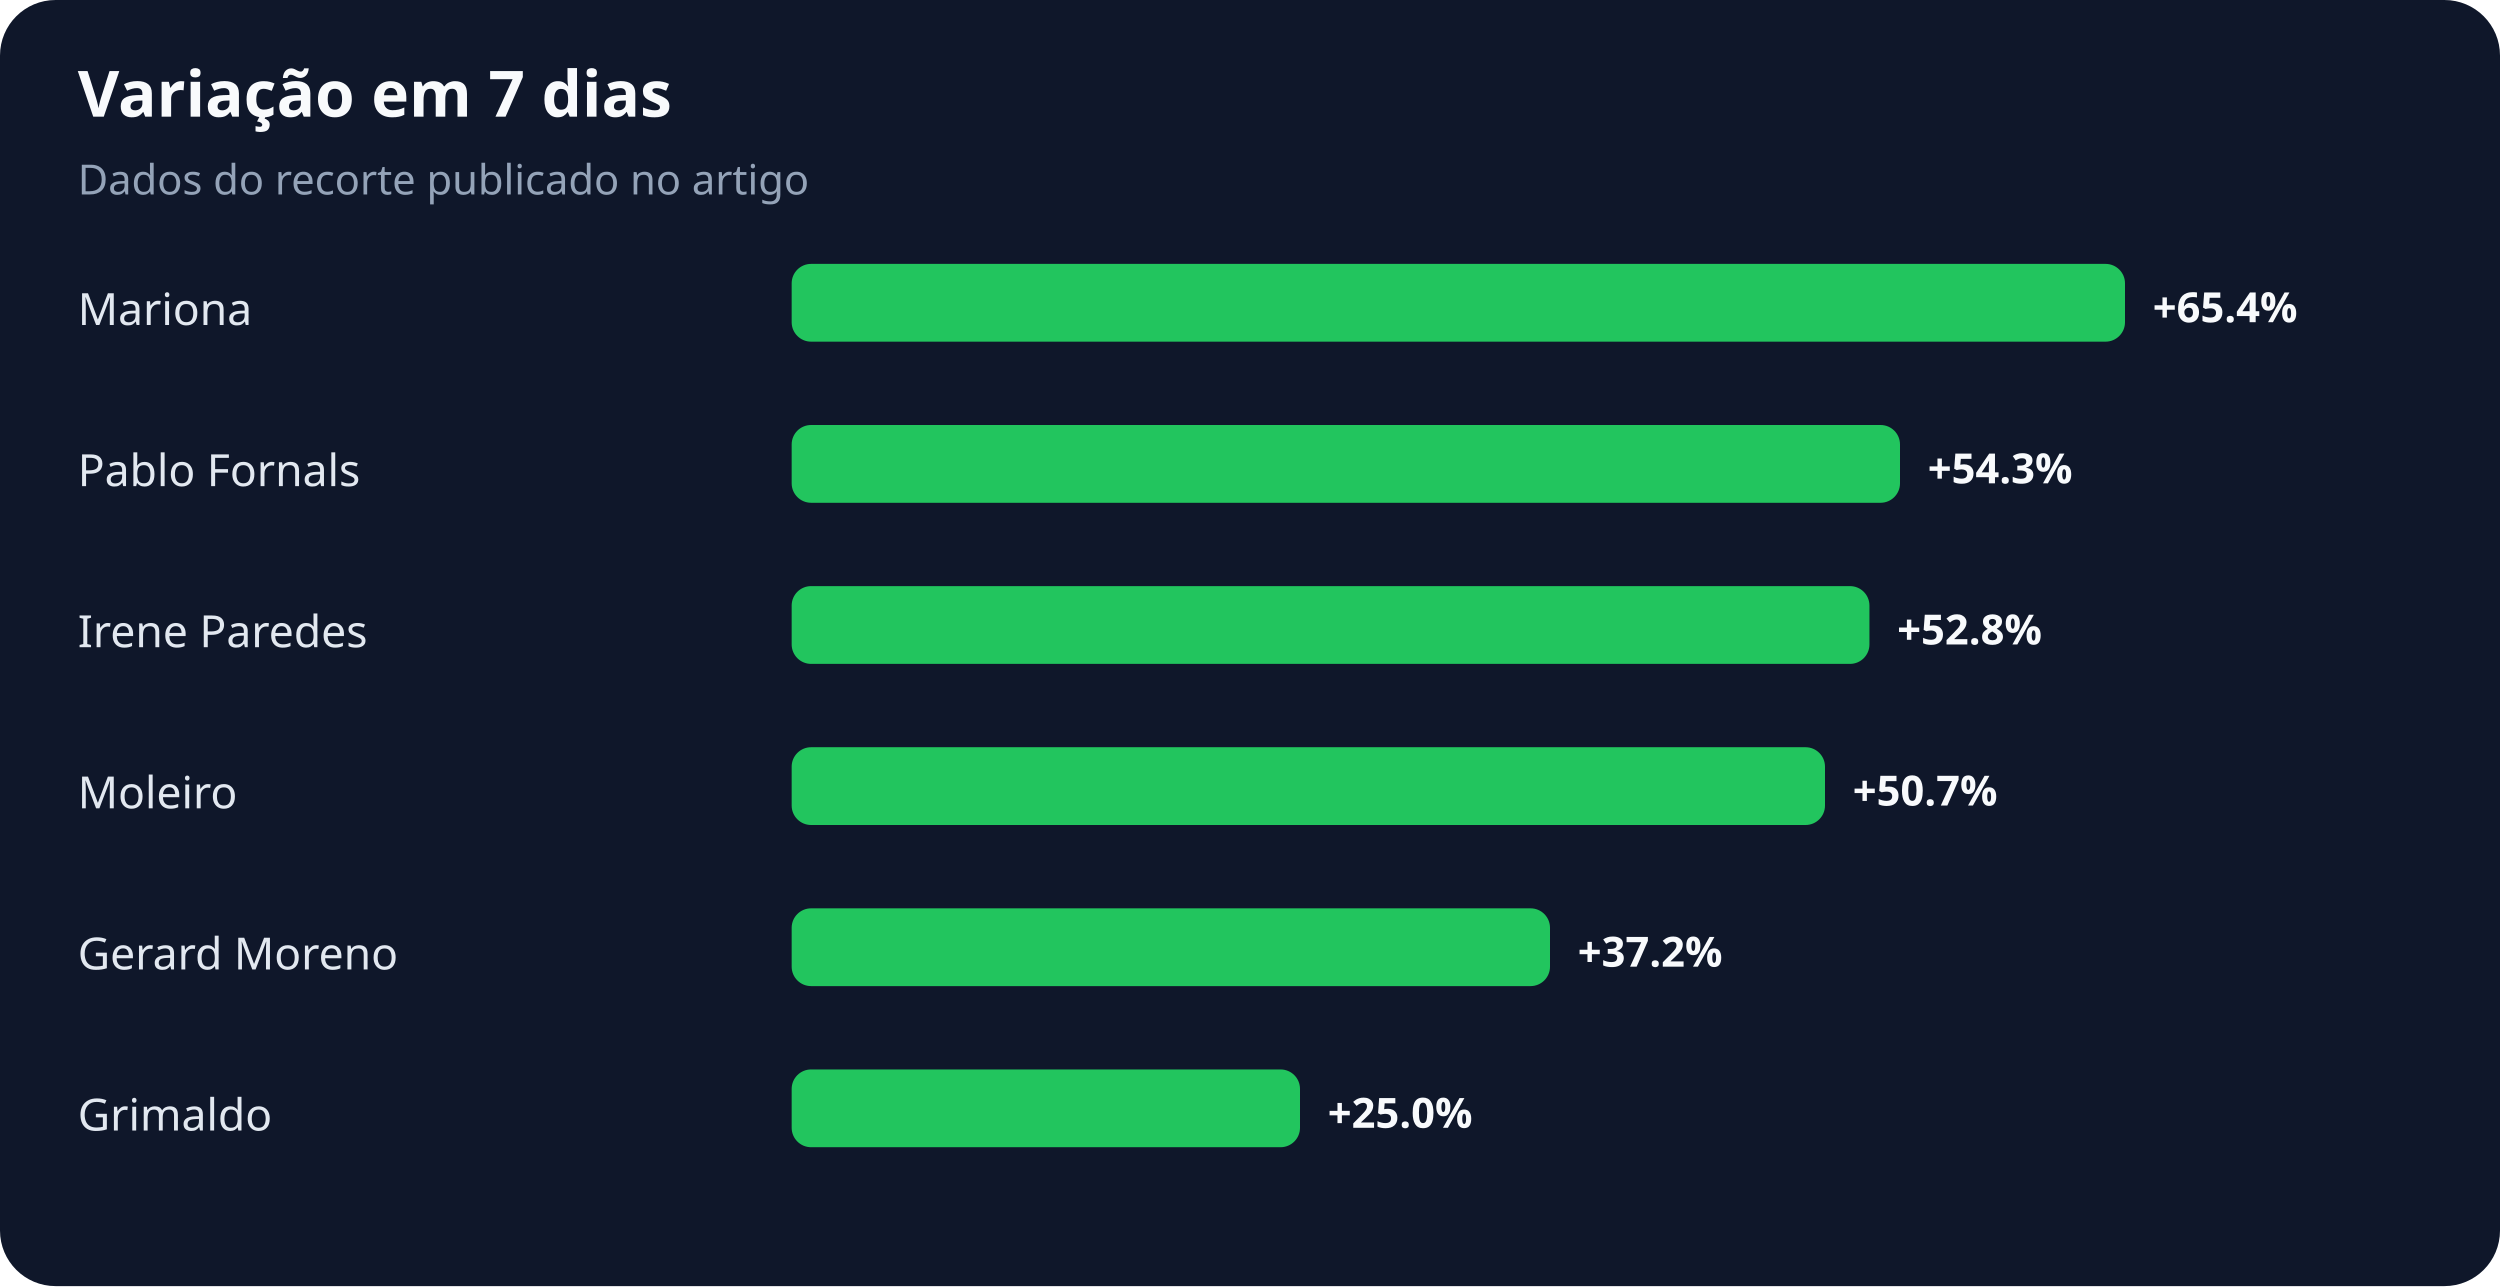
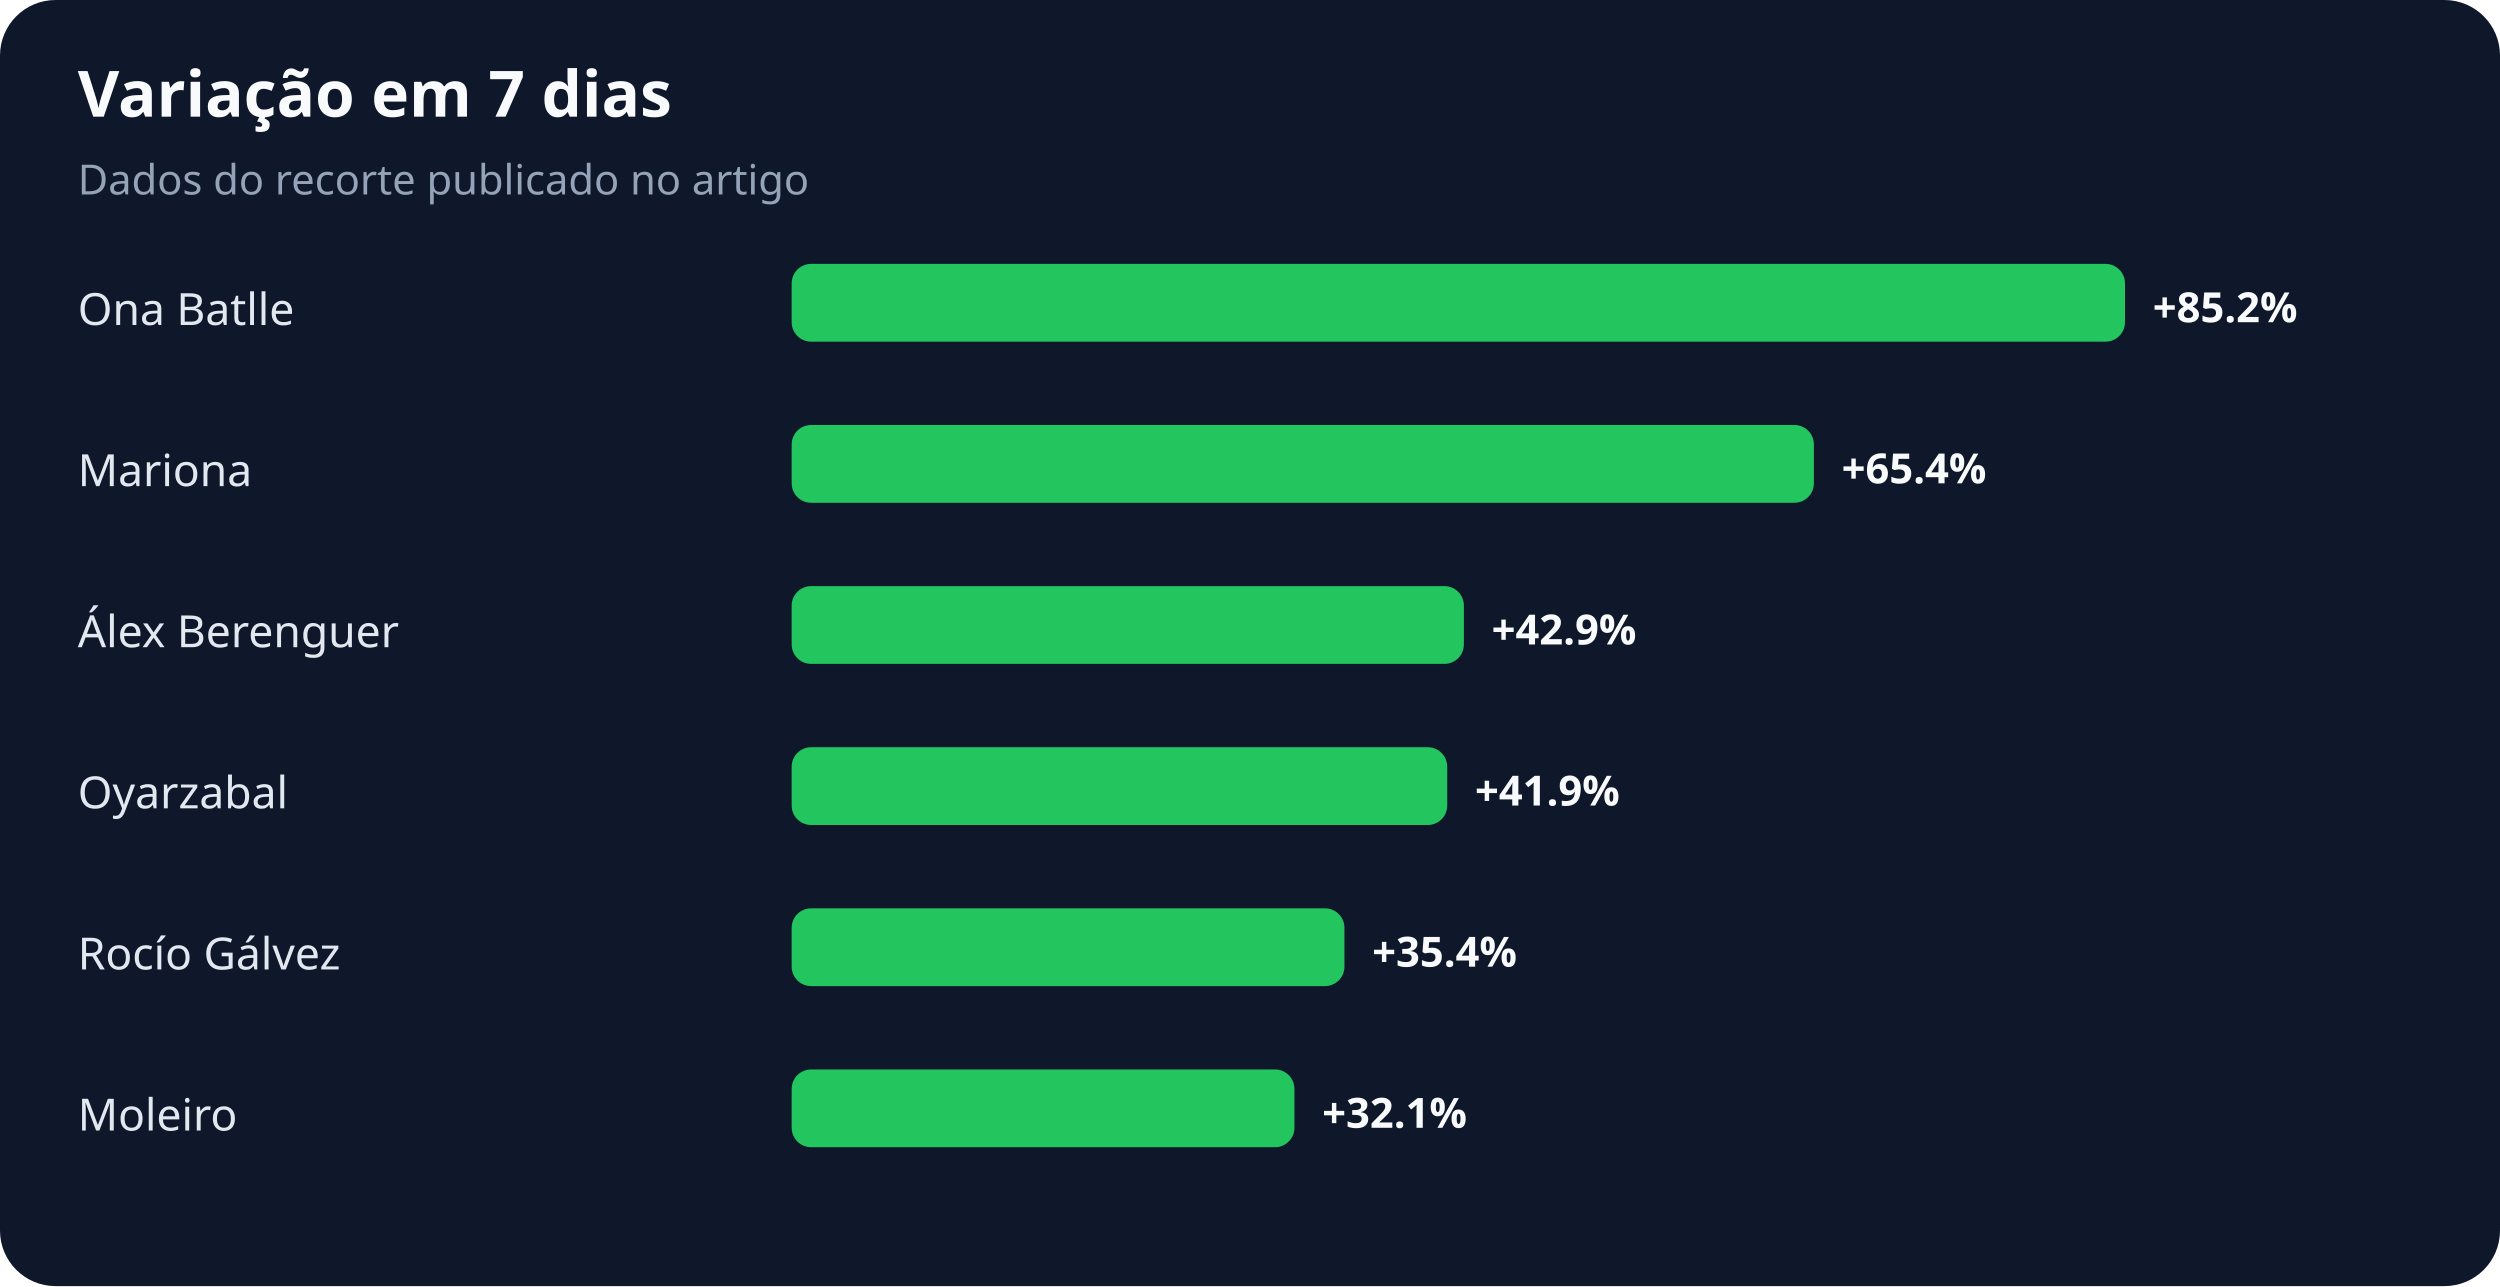
<svg xmlns="http://www.w3.org/2000/svg" width="900" height="463" viewBox="0 0 900 463" role="img" aria-labelledby="title desc">
  <rect width="100%" height="100%" rx="20" fill="#0f172a" />
  <text x="28" y="42" fill="#f8fafc" font-family="system-ui,sans-serif" font-size="23" font-weight="700">Variação em 7 dias</text>
  <text x="28" y="70" fill="#94a3b8" font-family="system-ui,sans-serif" font-size="15">Dados do recorte publicado no artigo</text>
-   <text x="28" y="117" fill="#e2e8f0" font-family="system-ui,sans-serif" font-size="16">Mariona</text>
+   <text x="28" y="117" fill="#e2e8f0" font-family="system-ui,sans-serif" font-size="16">Ona Batlle</text>
  <rect x="285" y="95" width="480" height="28" rx="7" fill="#22c55e" />
-   <text x="775" y="116" fill="#f8fafc" font-family="system-ui,sans-serif" font-size="15" font-weight="700">+65.4%</text>
-   <text x="28" y="175" fill="#e2e8f0" font-family="system-ui,sans-serif" font-size="16">Pablo Fornals</text>
-   <rect x="285" y="153" width="399" height="28" rx="7" fill="#22c55e" />
-   <text x="694" y="174" fill="#f8fafc" font-family="system-ui,sans-serif" font-size="15" font-weight="700">+54.3%</text>
-   <text x="28" y="233" fill="#e2e8f0" font-family="system-ui,sans-serif" font-size="16">Irene Paredes</text>
-   <rect x="285" y="211" width="388" height="28" rx="7" fill="#22c55e" />
-   <text x="683" y="232" fill="#f8fafc" font-family="system-ui,sans-serif" font-size="15" font-weight="700">+52.8%</text>
-   <text x="28" y="291" fill="#e2e8f0" font-family="system-ui,sans-serif" font-size="16">Moleiro</text>
-   <rect x="285" y="269" width="372" height="28" rx="7" fill="#22c55e" />
-   <text x="667" y="290" fill="#f8fafc" font-family="system-ui,sans-serif" font-size="15" font-weight="700">+50.7%</text>
-   <text x="28" y="349" fill="#e2e8f0" font-family="system-ui,sans-serif" font-size="16">Gerard Moreno</text>
-   <rect x="285" y="327" width="273" height="28" rx="7" fill="#22c55e" />
-   <text x="568" y="348" fill="#f8fafc" font-family="system-ui,sans-serif" font-size="15" font-weight="700">+37.2%</text>
-   <text x="28" y="407" fill="#e2e8f0" font-family="system-ui,sans-serif" font-size="16">Grimaldo</text>
-   <rect x="285" y="385" width="183" height="28" rx="7" fill="#22c55e" />
-   <text x="478" y="406" fill="#f8fafc" font-family="system-ui,sans-serif" font-size="15" font-weight="700">+25.0%</text>
+   <text x="775" y="116" fill="#f8fafc" font-family="system-ui,sans-serif" font-size="15" font-weight="700">+85.2%</text>
+   <text x="28" y="175" fill="#e2e8f0" font-family="system-ui,sans-serif" font-size="16">Mariona</text>
+   <rect x="285" y="153" width="368" height="28" rx="7" fill="#22c55e" />
+   <text x="663" y="174" fill="#f8fafc" font-family="system-ui,sans-serif" font-size="15" font-weight="700">+65.4%</text>
+   <text x="28" y="233" fill="#e2e8f0" font-family="system-ui,sans-serif" font-size="16">Álex Berenguer</text>
+   <rect x="285" y="211" width="242" height="28" rx="7" fill="#22c55e" />
+   <text x="537" y="232" fill="#f8fafc" font-family="system-ui,sans-serif" font-size="15" font-weight="700">+42.9%</text>
+   <text x="28" y="291" fill="#e2e8f0" font-family="system-ui,sans-serif" font-size="16">Oyarzabal</text>
+   <rect x="285" y="269" width="236" height="28" rx="7" fill="#22c55e" />
+   <text x="531" y="290" fill="#f8fafc" font-family="system-ui,sans-serif" font-size="15" font-weight="700">+41.9%</text>
+   <text x="28" y="349" fill="#e2e8f0" font-family="system-ui,sans-serif" font-size="16">Rocío Gálvez</text>
+   <rect x="285" y="327" width="199" height="28" rx="7" fill="#22c55e" />
+   <text x="494" y="348" fill="#f8fafc" font-family="system-ui,sans-serif" font-size="15" font-weight="700">+35.4%</text>
+   <text x="28" y="407" fill="#e2e8f0" font-family="system-ui,sans-serif" font-size="16">Moleiro</text>
+   <rect x="285" y="385" width="181" height="28" rx="7" fill="#22c55e" />
+   <text x="476" y="406" fill="#f8fafc" font-family="system-ui,sans-serif" font-size="15" font-weight="700">+32.1%</text>
</svg>
